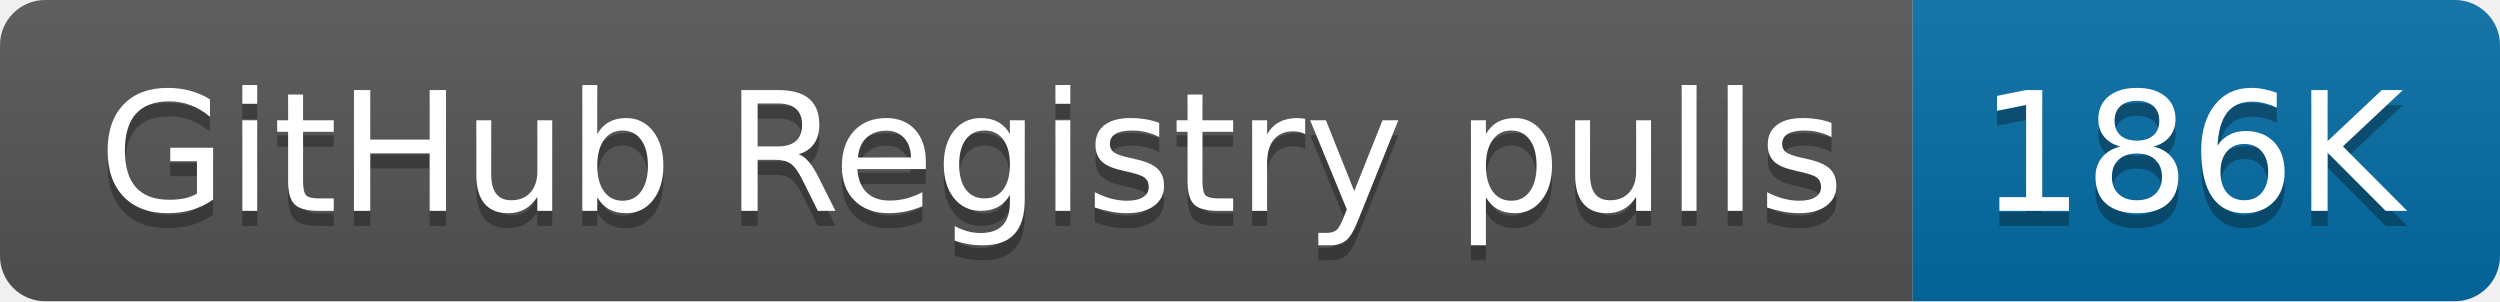
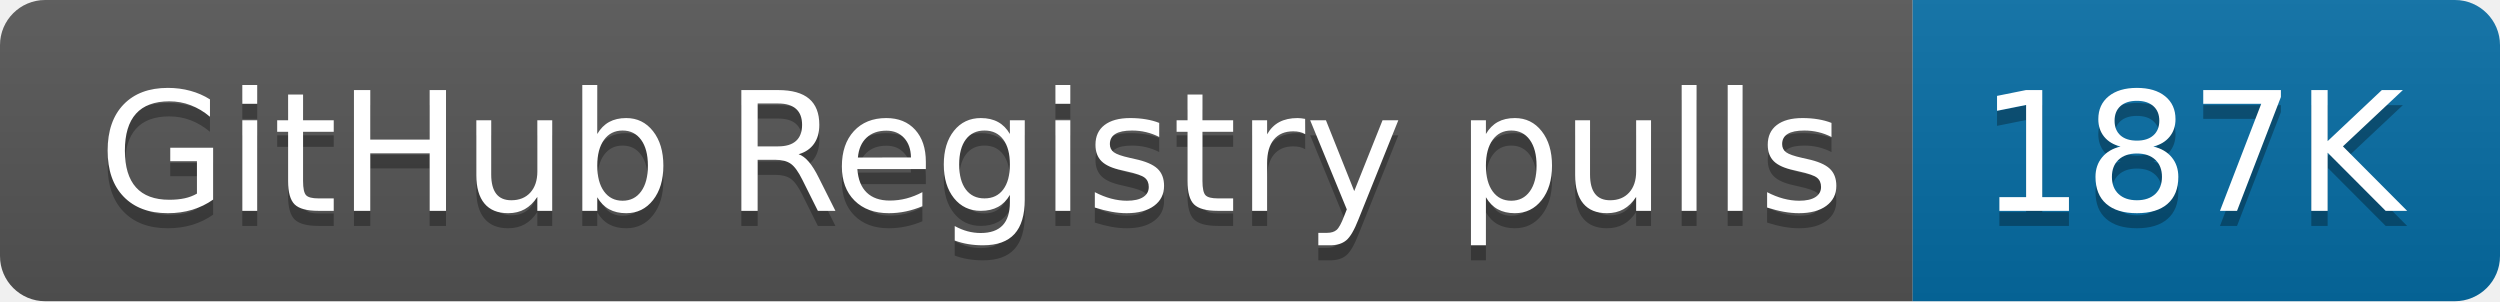
- <svg xmlns="http://www.w3.org/2000/svg" width="166" height="20" role="img" aria-label="GitHub Registry pulls: 186K">
+ <svg xmlns="http://www.w3.org/2000/svg" width="166" height="20" role="img" aria-label="GitHub Registry pulls: 187K">
  <linearGradient id="s" x2="0" y2="100%">
    <stop offset="0" stop-color="#bbb" stop-opacity=".1" />
    <stop offset="1" stop-opacity=".1" />
  </linearGradient>
  <clipPath id="r">
    <rect width="166" height="20" rx="3" fill="#fff" />
  </clipPath>
  <g clip-path="url(#r)">
    <rect width="127" height="20" fill="#555" />
    <rect x="127" width="39" height="20" fill="#066da5" />
    <rect width="166" height="20" fill="url(#s)" />
  </g>
  <g fill="#fff" text-anchor="middle" font-family="Verdana,Geneva,DejaVu Sans,sans-serif" text-rendering="geometricPrecision" font-size="110">
    <text aria-hidden="true" x="645" y="150" fill="#010101" fill-opacity=".3" transform="scale(.1)" textLength="1170">GitHub Registry pulls</text>
    <text x="645" y="140" transform="scale(.1)" fill="#fff" textLength="1170">GitHub Registry pulls</text>
-     <text aria-hidden="true" x="1455" y="150" fill="#010101" fill-opacity=".3" transform="scale(.1)" textLength="290">186K</text>
-     <text x="1455" y="140" transform="scale(.1)" fill="#fff" textLength="290">186K</text>
+     <text aria-hidden="true" x="1455" y="150" fill="#010101" fill-opacity=".3" transform="scale(.1)" textLength="290">187K</text>
+     <text x="1455" y="140" transform="scale(.1)" fill="#fff" textLength="290">187K</text>
  </g>
</svg>
